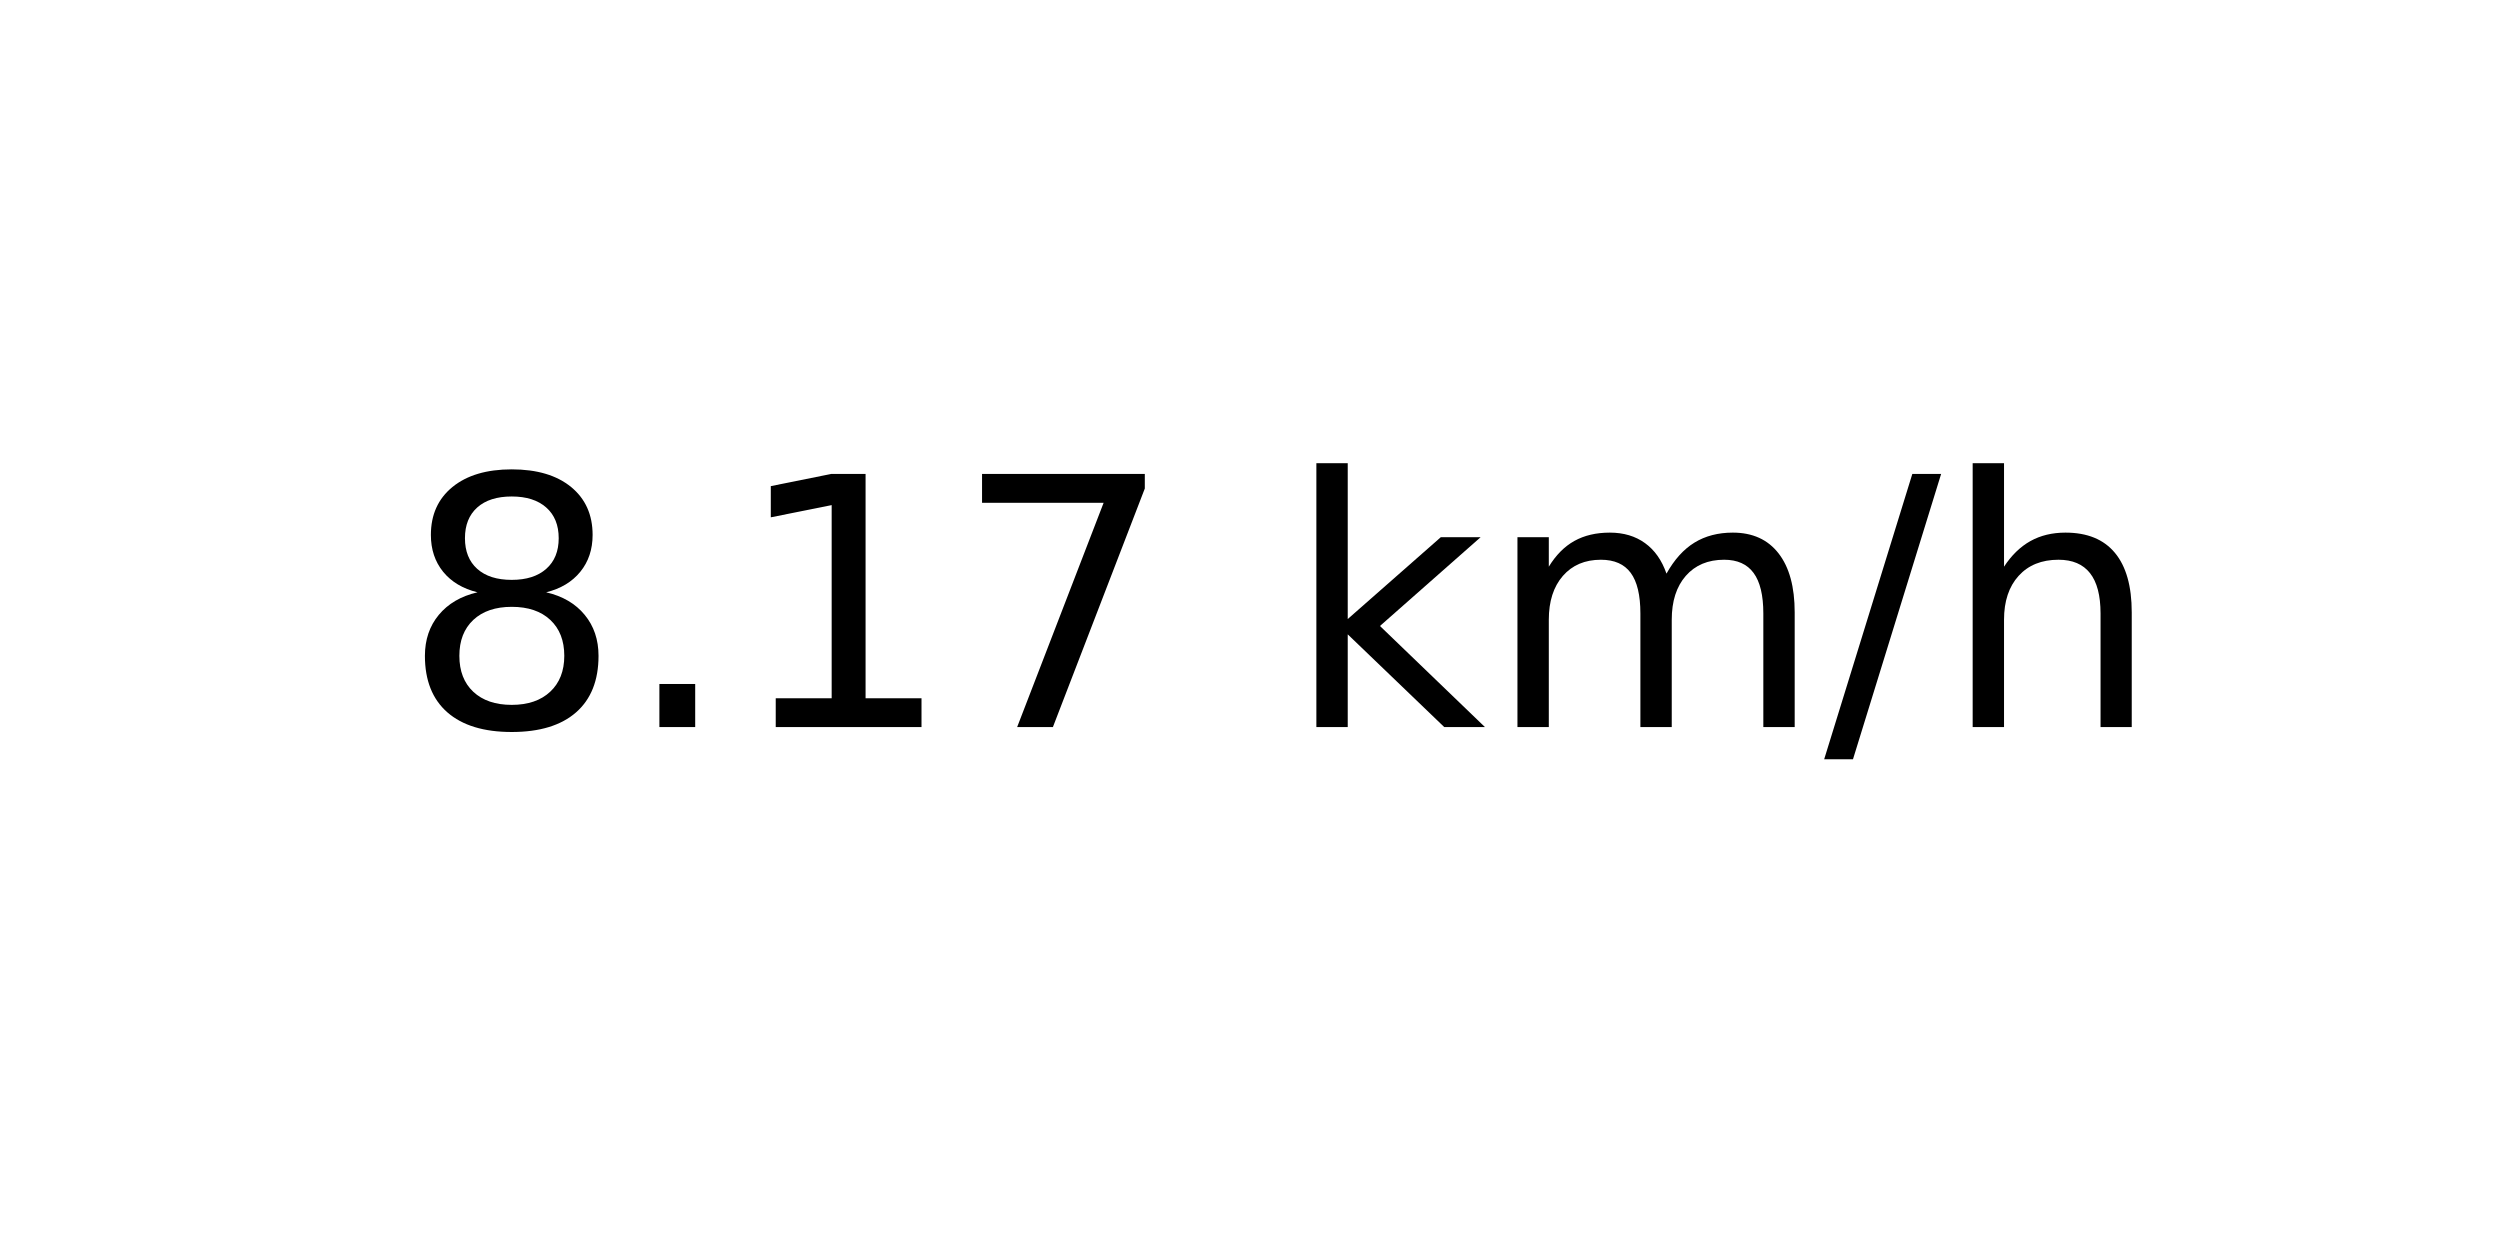
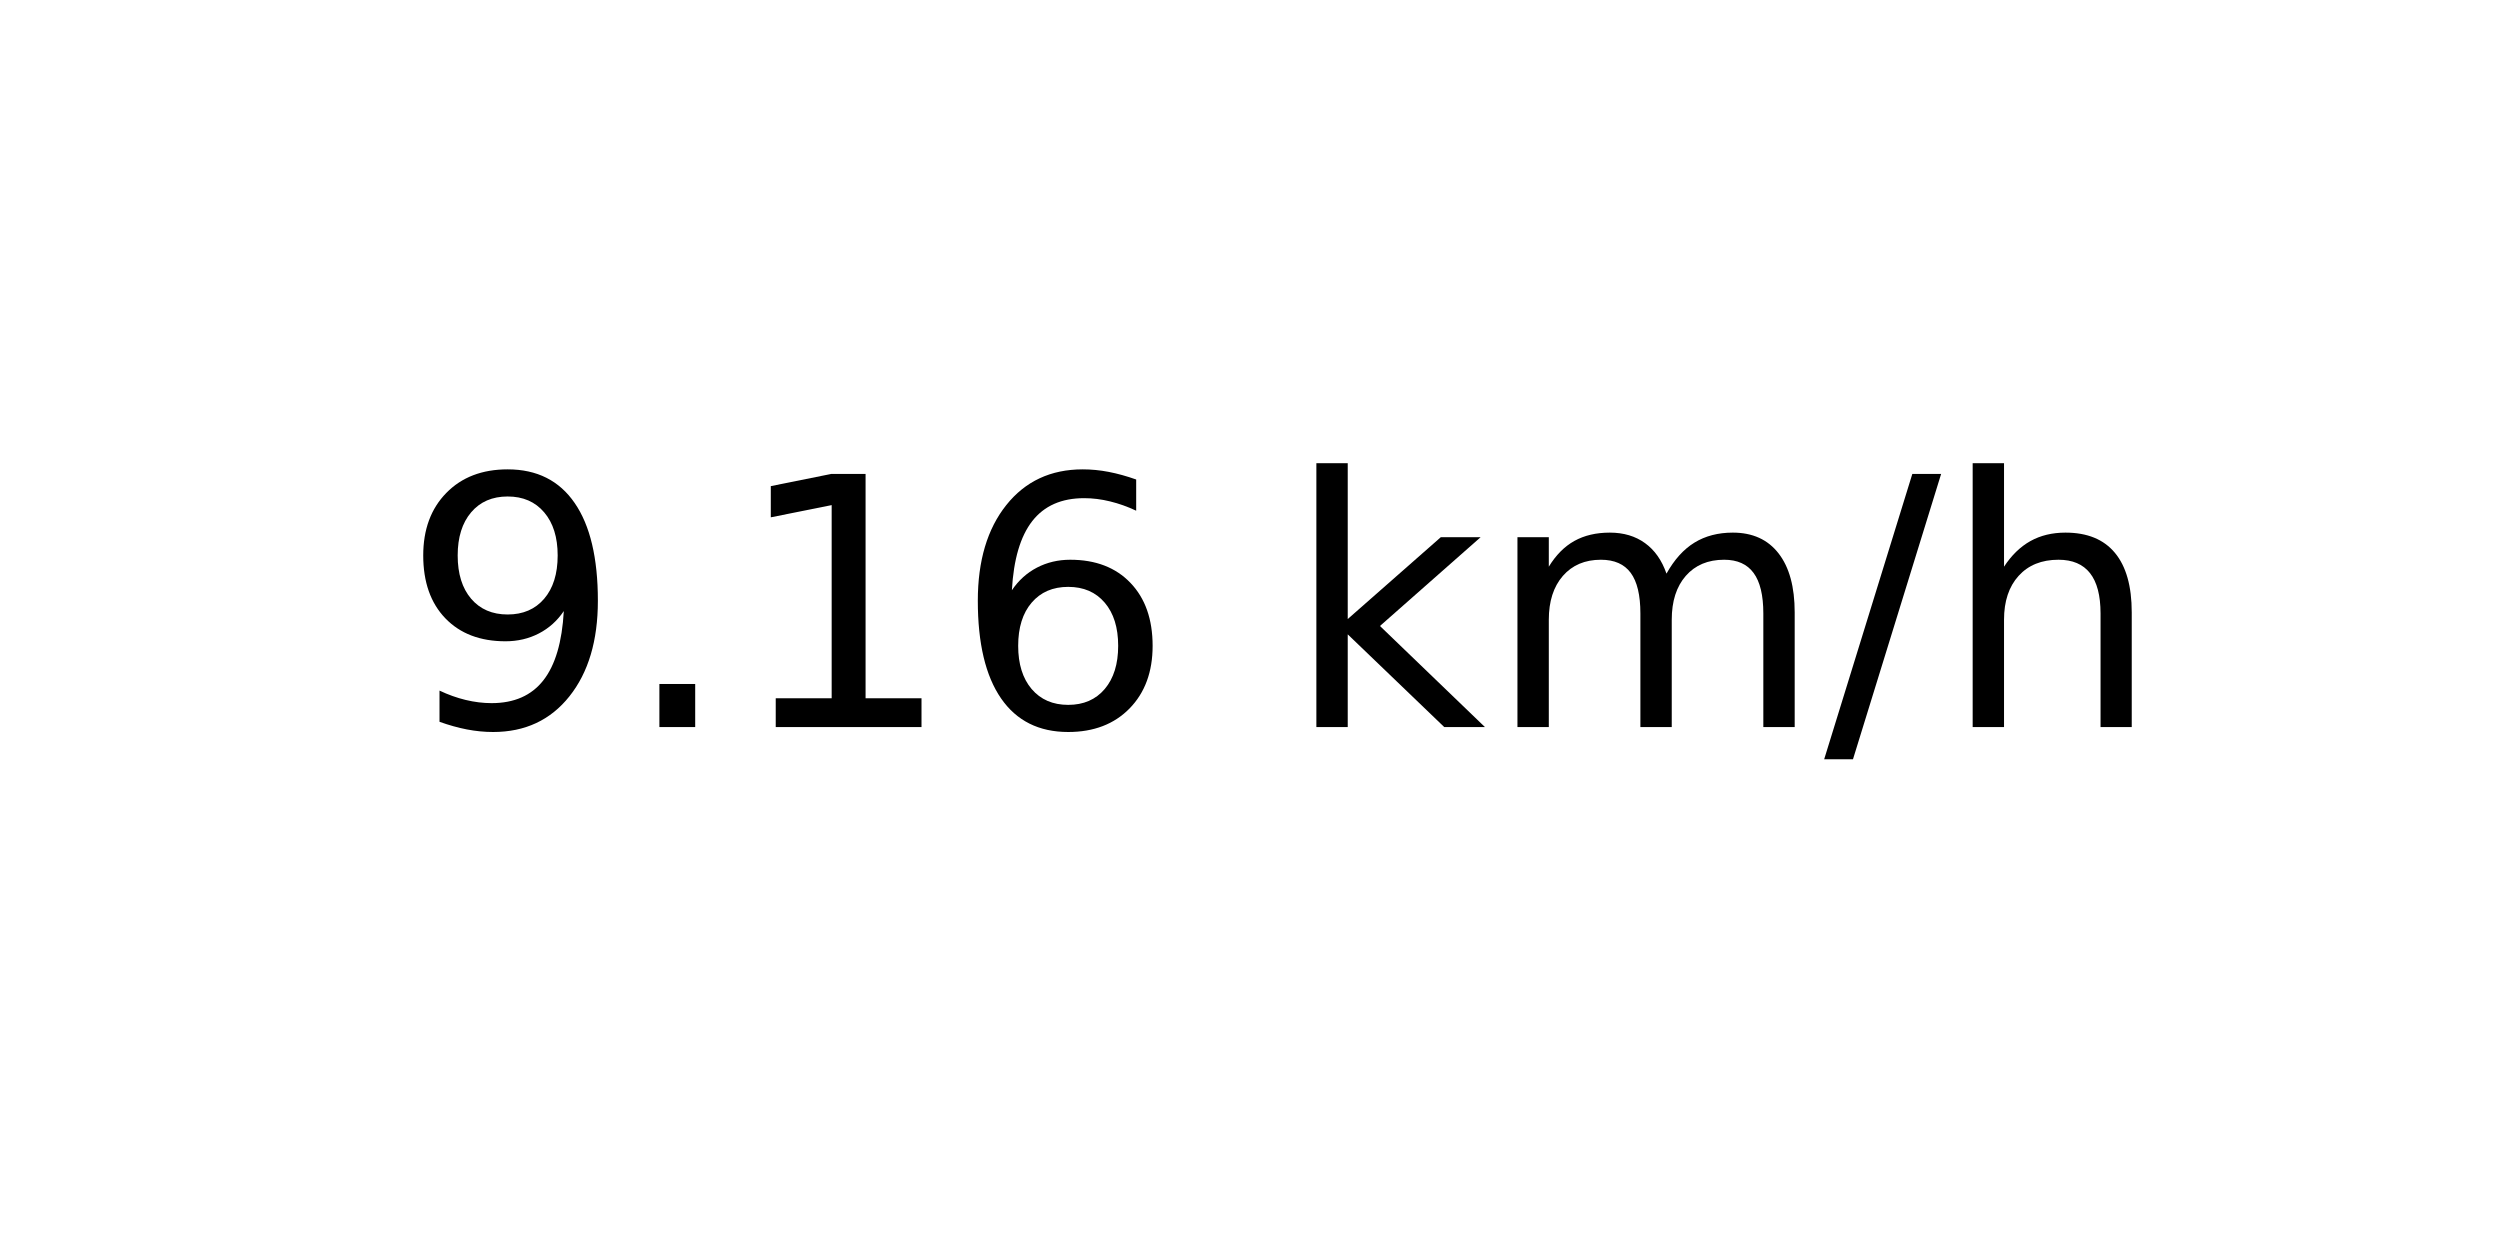
<svg xmlns="http://www.w3.org/2000/svg" xmlns:xlink="http://www.w3.org/1999/xlink" width="72pt" height="36pt" viewBox="0 0 72 36" version="1.1">
  <defs>
    <style type="text/css">*{stroke-linejoin: round; stroke-linecap: butt}</style>
  </defs>
  <g id="figure_1">
    <g id="axes_1">
      <g id="text_1">
        <g transform="translate(11.55937 20.93937) scale(0.1 -0.1)">
          <defs>
-             <path id="DejaVuSans-38" d="M 2034 2216  Q 1584 2216 1326 1975  Q 1069 1734 1069 1313  Q 1069 891 1326 650  Q 1584 409 2034 409  Q 2484 409 2743 651  Q 3003 894 3003 1313  Q 3003 1734 2745 1975  Q 2488 2216 2034 2216  z M 1403 2484  Q 997 2584 770 2862  Q 544 3141 544 3541  Q 544 4100 942 4425  Q 1341 4750 2034 4750  Q 2731 4750 3128 4425  Q 3525 4100 3525 3541  Q 3525 3141 3298 2862  Q 3072 2584 2669 2484  Q 3125 2378 3379 2068  Q 3634 1759 3634 1313  Q 3634 634 3220 271  Q 2806 -91 2034 -91  Q 1263 -91 848 271  Q 434 634 434 1313  Q 434 1759 690 2068  Q 947 2378 1403 2484  z M 1172 3481  Q 1172 3119 1398 2916  Q 1625 2713 2034 2713  Q 2441 2713 2670 2916  Q 2900 3119 2900 3481  Q 2900 3844 2670 4047  Q 2441 4250 2034 4250  Q 1625 4250 1398 4047  Q 1172 3844 1172 3481  z " transform="scale(0.015625)" />
+             <path id="DejaVuSans-39" d="M 703 97  L 703 672  Q 941 559 1184 500  Q 1428 441 1663 441  Q 2288 441 2617 861  Q 2947 1281 2994 2138  Q 2813 1869 2534 1725  Q 2256 1581 1919 1581  Q 1219 1581 811 2004  Q 403 2428 403 3163  Q 403 3881 828 4315  Q 1253 4750 1959 4750  Q 2769 4750 3195 4129  Q 3622 3509 3622 2328  Q 3622 1225 3098 567  Q 2575 -91 1691 -91  Q 1453 -91 1209 -44  Q 966 3 703 97  z M 1959 2075  Q 2384 2075 2632 2365  Q 2881 2656 2881 3163  Q 2881 3666 2632 3958  Q 2384 4250 1959 4250  Q 1534 4250 1286 3958  Q 1038 3666 1038 3163  Q 1038 2656 1286 2365  Q 1534 2075 1959 2075  z " transform="scale(0.015625)" />
            <path id="DejaVuSans-2e" d="M 684 794  L 1344 794  L 1344 0  L 684 0  L 684 794  z " transform="scale(0.015625)" />
            <path id="DejaVuSans-31" d="M 794 531  L 1825 531  L 1825 4091  L 703 3866  L 703 4441  L 1819 4666  L 2450 4666  L 2450 531  L 3481 531  L 3481 0  L 794 0  L 794 531  z " transform="scale(0.015625)" />
-             <path id="DejaVuSans-37" d="M 525 4666  L 3525 4666  L 3525 4397  L 1831 0  L 1172 0  L 2766 4134  L 525 4134  L 525 4666  z " transform="scale(0.015625)" />
+             <path id="DejaVuSans-36" d="M 2113 2584  Q 1688 2584 1439 2293  Q 1191 2003 1191 1497  Q 1191 994 1439 701  Q 1688 409 2113 409  Q 2538 409 2786 701  Q 3034 994 3034 1497  Q 3034 2003 2786 2293  Q 2538 2584 2113 2584  z M 3366 4563  L 3366 3988  Q 3128 4100 2886 4159  Q 2644 4219 2406 4219  Q 1781 4219 1451 3797  Q 1122 3375 1075 2522  Q 1259 2794 1537 2939  Q 1816 3084 2150 3084  Q 2853 3084 3261 2657  Q 3669 2231 3669 1497  Q 3669 778 3244 343  Q 2819 -91 2113 -91  Q 1303 -91 875 529  Q 447 1150 447 2328  Q 447 3434 972 4092  Q 1497 4750 2381 4750  Q 2619 4750 2861 4703  Q 3103 4656 3366 4563  z " transform="scale(0.015625)" />
            <path id="DejaVuSans-20" transform="scale(0.015625)" />
            <path id="DejaVuSans-6b" d="M 581 4863  L 1159 4863  L 1159 1991  L 2875 3500  L 3609 3500  L 1753 1863  L 3688 0  L 2938 0  L 1159 1709  L 1159 0  L 581 0  L 581 4863  z " transform="scale(0.015625)" />
            <path id="DejaVuSans-6d" d="M 3328 2828  Q 3544 3216 3844 3400  Q 4144 3584 4550 3584  Q 5097 3584 5394 3201  Q 5691 2819 5691 2113  L 5691 0  L 5113 0  L 5113 2094  Q 5113 2597 4934 2840  Q 4756 3084 4391 3084  Q 3944 3084 3684 2787  Q 3425 2491 3425 1978  L 3425 0  L 2847 0  L 2847 2094  Q 2847 2600 2669 2842  Q 2491 3084 2119 3084  Q 1678 3084 1418 2786  Q 1159 2488 1159 1978  L 1159 0  L 581 0  L 581 3500  L 1159 3500  L 1159 2956  Q 1356 3278 1631 3431  Q 1906 3584 2284 3584  Q 2666 3584 2933 3390  Q 3200 3197 3328 2828  z " transform="scale(0.015625)" />
            <path id="DejaVuSans-2f" d="M 1625 4666  L 2156 4666  L 531 -594  L 0 -594  L 1625 4666  z " transform="scale(0.015625)" />
            <path id="DejaVuSans-68" d="M 3513 2113  L 3513 0  L 2938 0  L 2938 2094  Q 2938 2591 2744 2837  Q 2550 3084 2163 3084  Q 1697 3084 1428 2787  Q 1159 2491 1159 1978  L 1159 0  L 581 0  L 581 4863  L 1159 4863  L 1159 2956  Q 1366 3272 1645 3428  Q 1925 3584 2291 3584  Q 2894 3584 3203 3211  Q 3513 2838 3513 2113  z " transform="scale(0.015625)" />
          </defs>
-           <use xlink:href="#DejaVuSans-38" />
+           <use xlink:href="#DejaVuSans-39" />
          <use xlink:href="#DejaVuSans-2e" x="63.623" />
          <use xlink:href="#DejaVuSans-31" x="95.41" />
-           <use xlink:href="#DejaVuSans-37" x="159.033" />
+           <use xlink:href="#DejaVuSans-36" x="159.033" />
          <use xlink:href="#DejaVuSans-20" x="222.656" />
          <use xlink:href="#DejaVuSans-6b" x="254.443" />
          <use xlink:href="#DejaVuSans-6d" x="312.354" />
          <use xlink:href="#DejaVuSans-2f" x="409.766" />
          <use xlink:href="#DejaVuSans-68" x="443.457" />
        </g>
      </g>
    </g>
  </g>
</svg>
